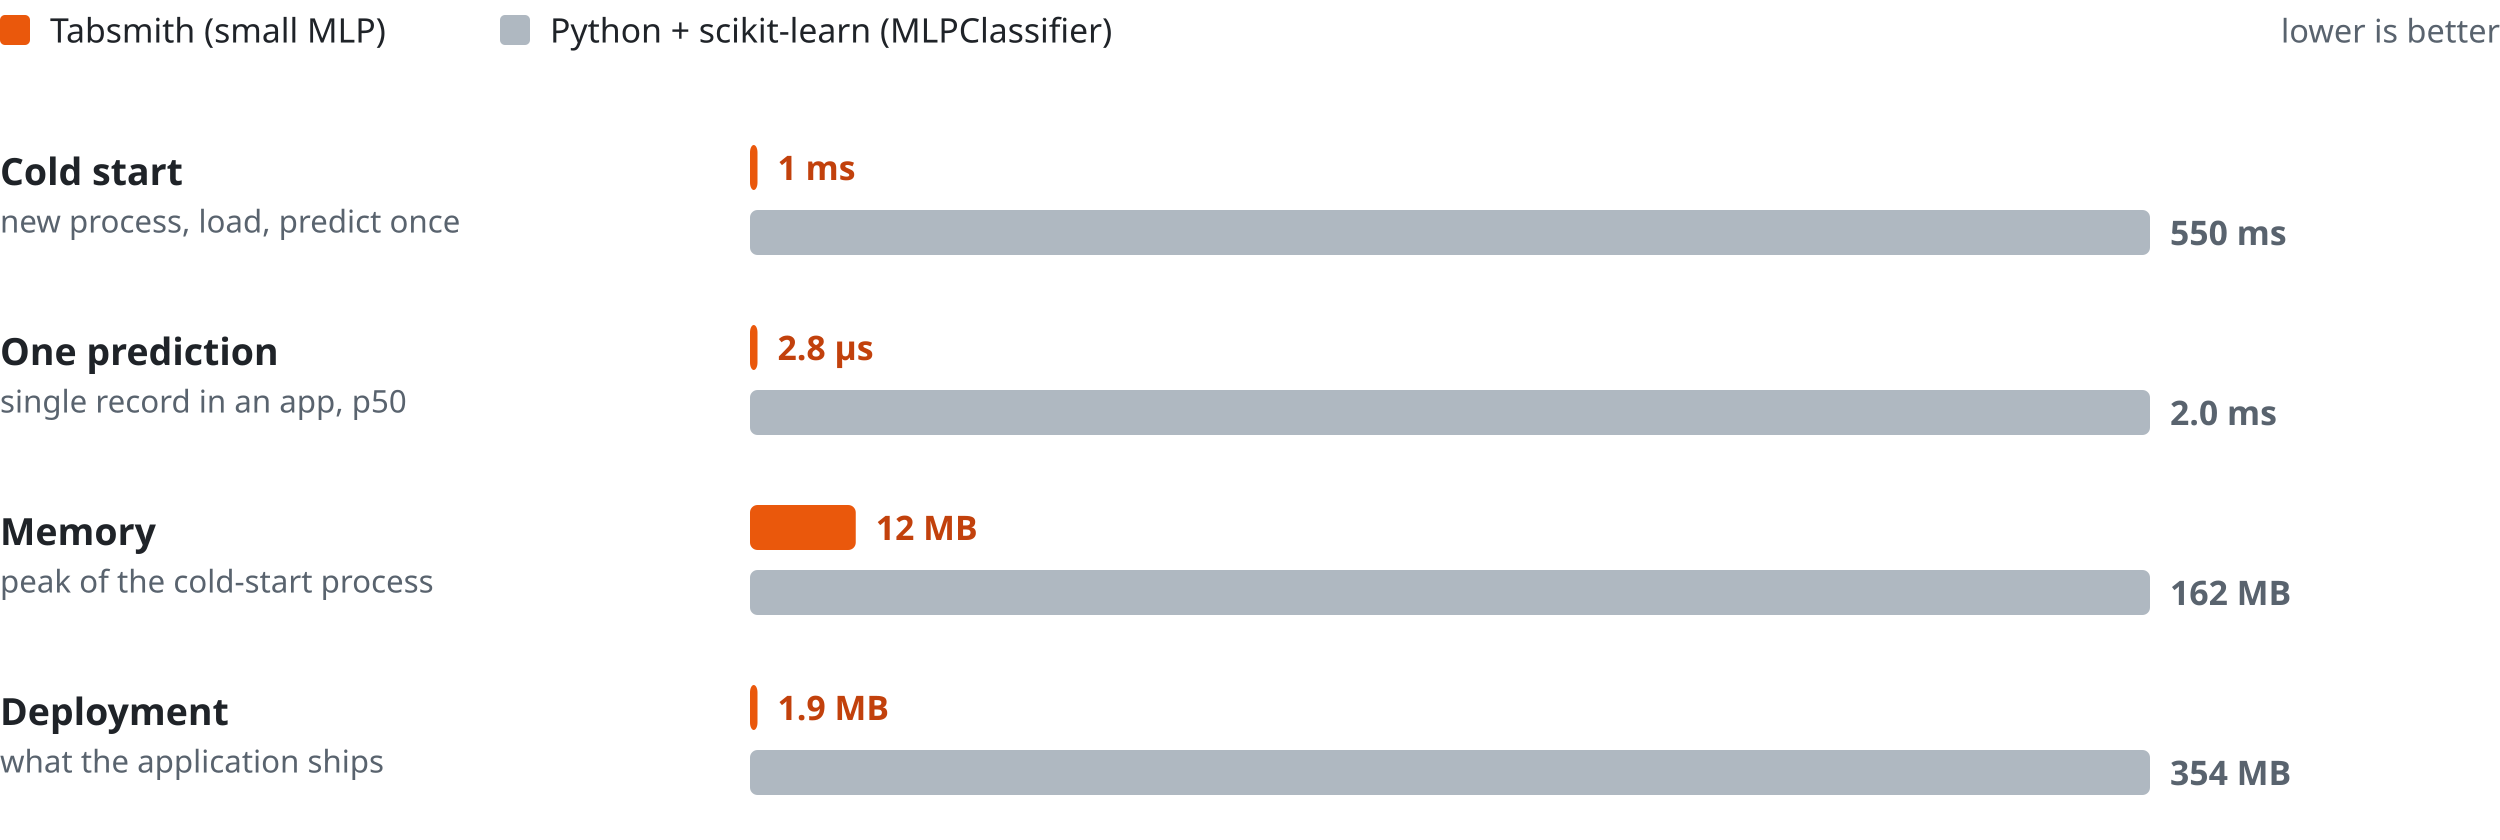
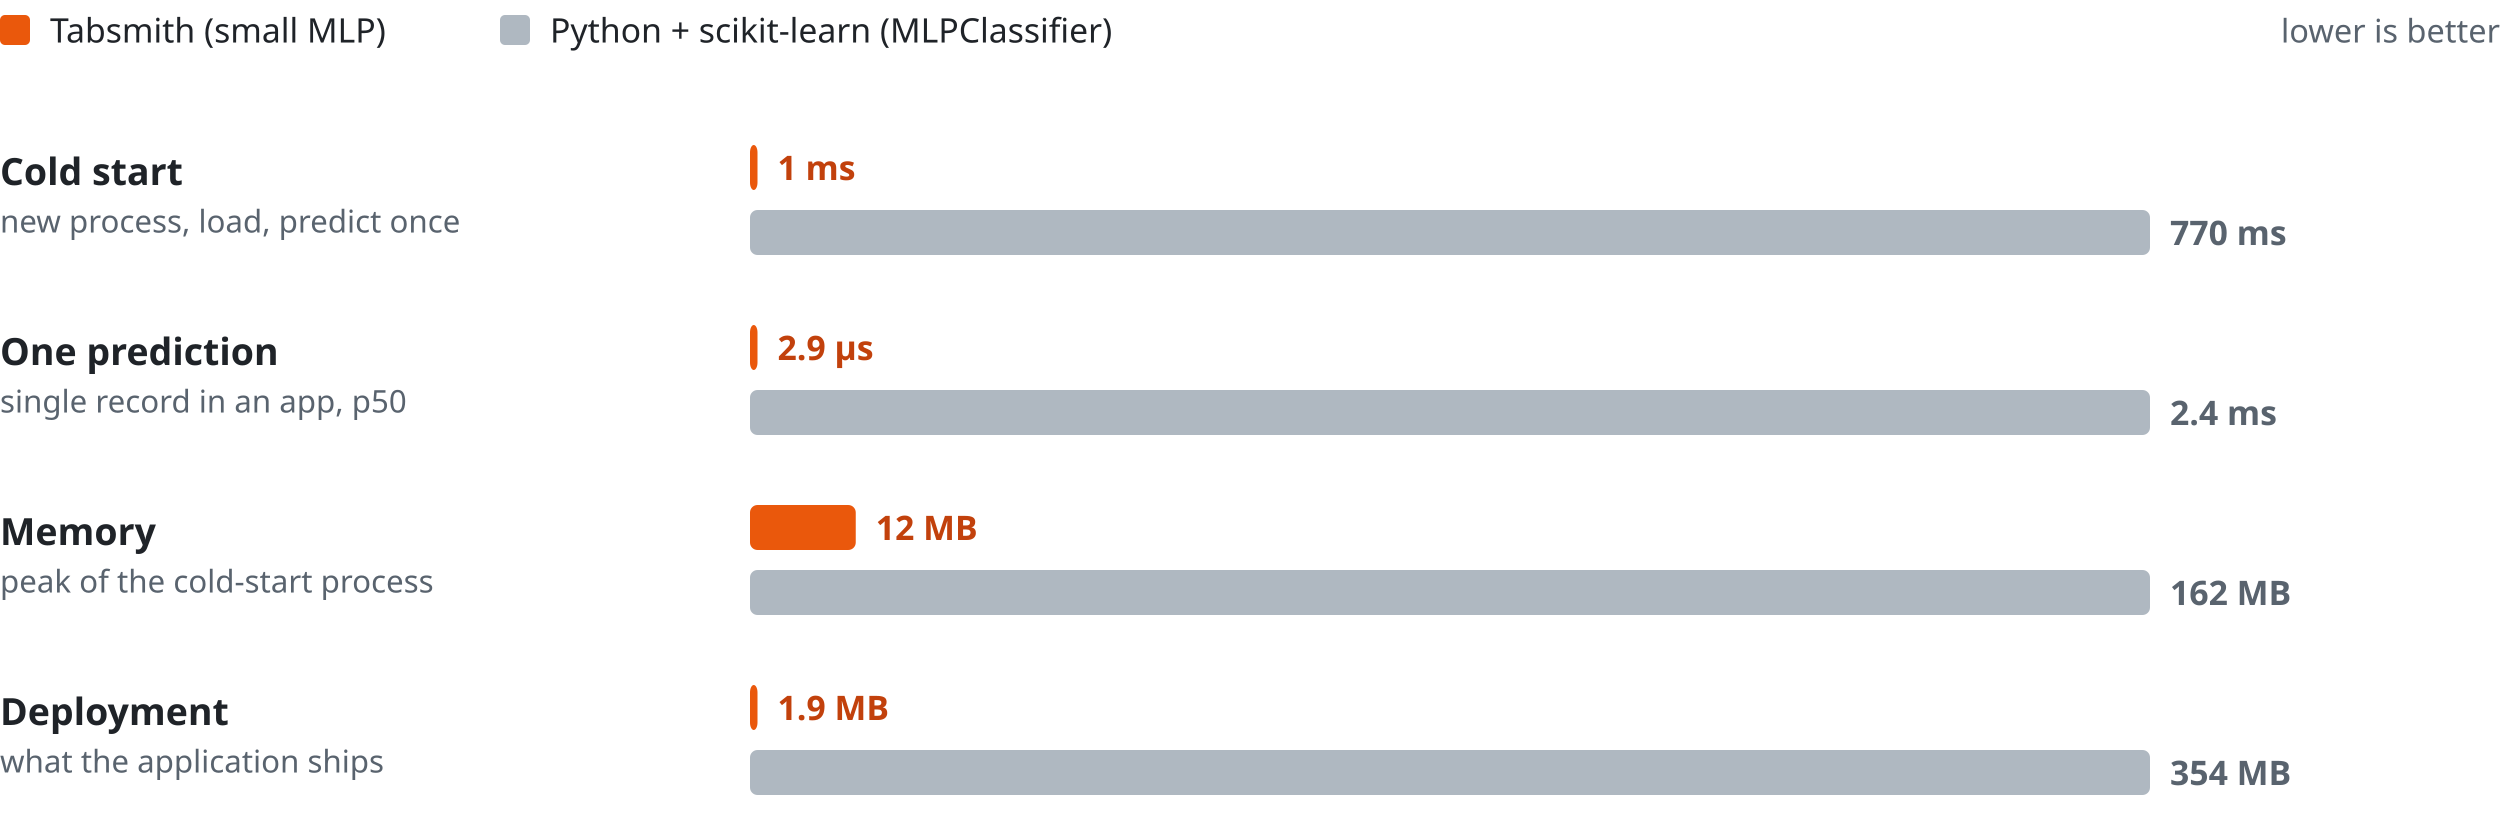
<svg xmlns="http://www.w3.org/2000/svg" viewBox="0 0 1000 336" width="1000" height="336" role="img" aria-label="Shipping a model: Tabsmith against Python with scikit-learn">
  <rect x="0" y="6" width="12" height="12" rx="2" fill="#ea580c" />
  <text x="20" y="17" font-family="-apple-system, BlinkMacSystemFont, 'Segoe UI', 'Noto Sans', Helvetica, Arial, 'PingFang SC', 'Microsoft YaHei', 'Noto Sans CJK SC', sans-serif" font-size="13.5" font-weight="400" fill="#1f2328" text-anchor="start">Tabsmith (small MLP)</text>
  <rect x="200" y="6" width="12" height="12" rx="2" fill="#afb8c1" />
  <text x="220" y="17" font-family="-apple-system, BlinkMacSystemFont, 'Segoe UI', 'Noto Sans', Helvetica, Arial, 'PingFang SC', 'Microsoft YaHei', 'Noto Sans CJK SC', sans-serif" font-size="13.5" font-weight="400" fill="#1f2328" text-anchor="start">Python + scikit-learn (MLPClassifier)</text>
  <text x="1000" y="17" font-family="-apple-system, BlinkMacSystemFont, 'Segoe UI', 'Noto Sans', Helvetica, Arial, 'PingFang SC', 'Microsoft YaHei', 'Noto Sans CJK SC', sans-serif" font-size="13" font-weight="400" fill="#59636e" text-anchor="end">lower is better</text>
  <text x="0" y="74" font-family="-apple-system, BlinkMacSystemFont, 'Segoe UI', 'Noto Sans', Helvetica, Arial, 'PingFang SC', 'Microsoft YaHei', 'Noto Sans CJK SC', sans-serif" font-size="15" font-weight="700" fill="#1f2328" text-anchor="start">Cold start</text>
  <text x="0" y="93" font-family="-apple-system, BlinkMacSystemFont, 'Segoe UI', 'Noto Sans', Helvetica, Arial, 'PingFang SC', 'Microsoft YaHei', 'Noto Sans CJK SC', sans-serif" font-size="12.5" font-weight="400" fill="#59636e" text-anchor="start">new process, load, predict once</text>
  <rect x="300" y="58" width="3.0" height="18" rx="3" fill="#ea580c" />
  <text x="311.0" y="72" font-family="-apple-system, BlinkMacSystemFont, 'Segoe UI', 'Noto Sans', Helvetica, Arial, 'PingFang SC', 'Microsoft YaHei', 'Noto Sans CJK SC', sans-serif" font-size="13.5" font-weight="700" fill="#c2410c" text-anchor="start">1 ms</text>
  <rect x="300" y="84" width="560.0" height="18" rx="3" fill="#afb8c1" />
-   <text x="868.0" y="98" font-family="-apple-system, BlinkMacSystemFont, 'Segoe UI', 'Noto Sans', Helvetica, Arial, 'PingFang SC', 'Microsoft YaHei', 'Noto Sans CJK SC', sans-serif" font-size="13.5" font-weight="700" fill="#59636e" text-anchor="start">550 ms</text>
+   <text x="868.0" y="98" font-family="-apple-system, BlinkMacSystemFont, 'Segoe UI', 'Noto Sans', Helvetica, Arial, 'PingFang SC', 'Microsoft YaHei', 'Noto Sans CJK SC', sans-serif" font-size="13.5" font-weight="700" fill="#59636e" text-anchor="start">770 ms</text>
  <text x="0" y="146" font-family="-apple-system, BlinkMacSystemFont, 'Segoe UI', 'Noto Sans', Helvetica, Arial, 'PingFang SC', 'Microsoft YaHei', 'Noto Sans CJK SC', sans-serif" font-size="15" font-weight="700" fill="#1f2328" text-anchor="start">One prediction</text>
  <text x="0" y="165" font-family="-apple-system, BlinkMacSystemFont, 'Segoe UI', 'Noto Sans', Helvetica, Arial, 'PingFang SC', 'Microsoft YaHei', 'Noto Sans CJK SC', sans-serif" font-size="12.5" font-weight="400" fill="#59636e" text-anchor="start">single record in an app, p50</text>
  <rect x="300" y="130" width="3.0" height="18" rx="3" fill="#ea580c" />
-   <text x="311.0" y="144" font-family="-apple-system, BlinkMacSystemFont, 'Segoe UI', 'Noto Sans', Helvetica, Arial, 'PingFang SC', 'Microsoft YaHei', 'Noto Sans CJK SC', sans-serif" font-size="13.5" font-weight="700" fill="#c2410c" text-anchor="start">2.8 µs</text>
+   <text x="311.0" y="144" font-family="-apple-system, BlinkMacSystemFont, 'Segoe UI', 'Noto Sans', Helvetica, Arial, 'PingFang SC', 'Microsoft YaHei', 'Noto Sans CJK SC', sans-serif" font-size="13.5" font-weight="700" fill="#c2410c" text-anchor="start">2.9 µs</text>
  <rect x="300" y="156" width="560.0" height="18" rx="3" fill="#afb8c1" />
-   <text x="868.0" y="170" font-family="-apple-system, BlinkMacSystemFont, 'Segoe UI', 'Noto Sans', Helvetica, Arial, 'PingFang SC', 'Microsoft YaHei', 'Noto Sans CJK SC', sans-serif" font-size="13.5" font-weight="700" fill="#59636e" text-anchor="start">2.0 ms</text>
+   <text x="868.0" y="170" font-family="-apple-system, BlinkMacSystemFont, 'Segoe UI', 'Noto Sans', Helvetica, Arial, 'PingFang SC', 'Microsoft YaHei', 'Noto Sans CJK SC', sans-serif" font-size="13.5" font-weight="700" fill="#59636e" text-anchor="start">2.4 ms</text>
  <text x="0" y="218" font-family="-apple-system, BlinkMacSystemFont, 'Segoe UI', 'Noto Sans', Helvetica, Arial, 'PingFang SC', 'Microsoft YaHei', 'Noto Sans CJK SC', sans-serif" font-size="15" font-weight="700" fill="#1f2328" text-anchor="start">Memory</text>
  <text x="0" y="237" font-family="-apple-system, BlinkMacSystemFont, 'Segoe UI', 'Noto Sans', Helvetica, Arial, 'PingFang SC', 'Microsoft YaHei', 'Noto Sans CJK SC', sans-serif" font-size="12.5" font-weight="400" fill="#59636e" text-anchor="start">peak of the cold-start process</text>
  <rect x="300" y="202" width="42.3" height="18" rx="3" fill="#ea580c" />
  <text x="350.3" y="216" font-family="-apple-system, BlinkMacSystemFont, 'Segoe UI', 'Noto Sans', Helvetica, Arial, 'PingFang SC', 'Microsoft YaHei', 'Noto Sans CJK SC', sans-serif" font-size="13.5" font-weight="700" fill="#c2410c" text-anchor="start">12 MB</text>
  <rect x="300" y="228" width="560.0" height="18" rx="3" fill="#afb8c1" />
  <text x="868.0" y="242" font-family="-apple-system, BlinkMacSystemFont, 'Segoe UI', 'Noto Sans', Helvetica, Arial, 'PingFang SC', 'Microsoft YaHei', 'Noto Sans CJK SC', sans-serif" font-size="13.5" font-weight="700" fill="#59636e" text-anchor="start">162 MB</text>
  <text x="0" y="290" font-family="-apple-system, BlinkMacSystemFont, 'Segoe UI', 'Noto Sans', Helvetica, Arial, 'PingFang SC', 'Microsoft YaHei', 'Noto Sans CJK SC', sans-serif" font-size="15" font-weight="700" fill="#1f2328" text-anchor="start">Deployment</text>
  <text x="0" y="309" font-family="-apple-system, BlinkMacSystemFont, 'Segoe UI', 'Noto Sans', Helvetica, Arial, 'PingFang SC', 'Microsoft YaHei', 'Noto Sans CJK SC', sans-serif" font-size="12.5" font-weight="400" fill="#59636e" text-anchor="start">what the application ships</text>
  <rect x="300" y="274" width="3.0" height="18" rx="3" fill="#ea580c" />
  <text x="311.0" y="288" font-family="-apple-system, BlinkMacSystemFont, 'Segoe UI', 'Noto Sans', Helvetica, Arial, 'PingFang SC', 'Microsoft YaHei', 'Noto Sans CJK SC', sans-serif" font-size="13.5" font-weight="700" fill="#c2410c" text-anchor="start">1.9 MB</text>
  <rect x="300" y="300" width="560.0" height="18" rx="3" fill="#afb8c1" />
  <text x="868.0" y="314" font-family="-apple-system, BlinkMacSystemFont, 'Segoe UI', 'Noto Sans', Helvetica, Arial, 'PingFang SC', 'Microsoft YaHei', 'Noto Sans CJK SC', sans-serif" font-size="13.5" font-weight="700" fill="#59636e" text-anchor="start">354 MB</text>
</svg>
